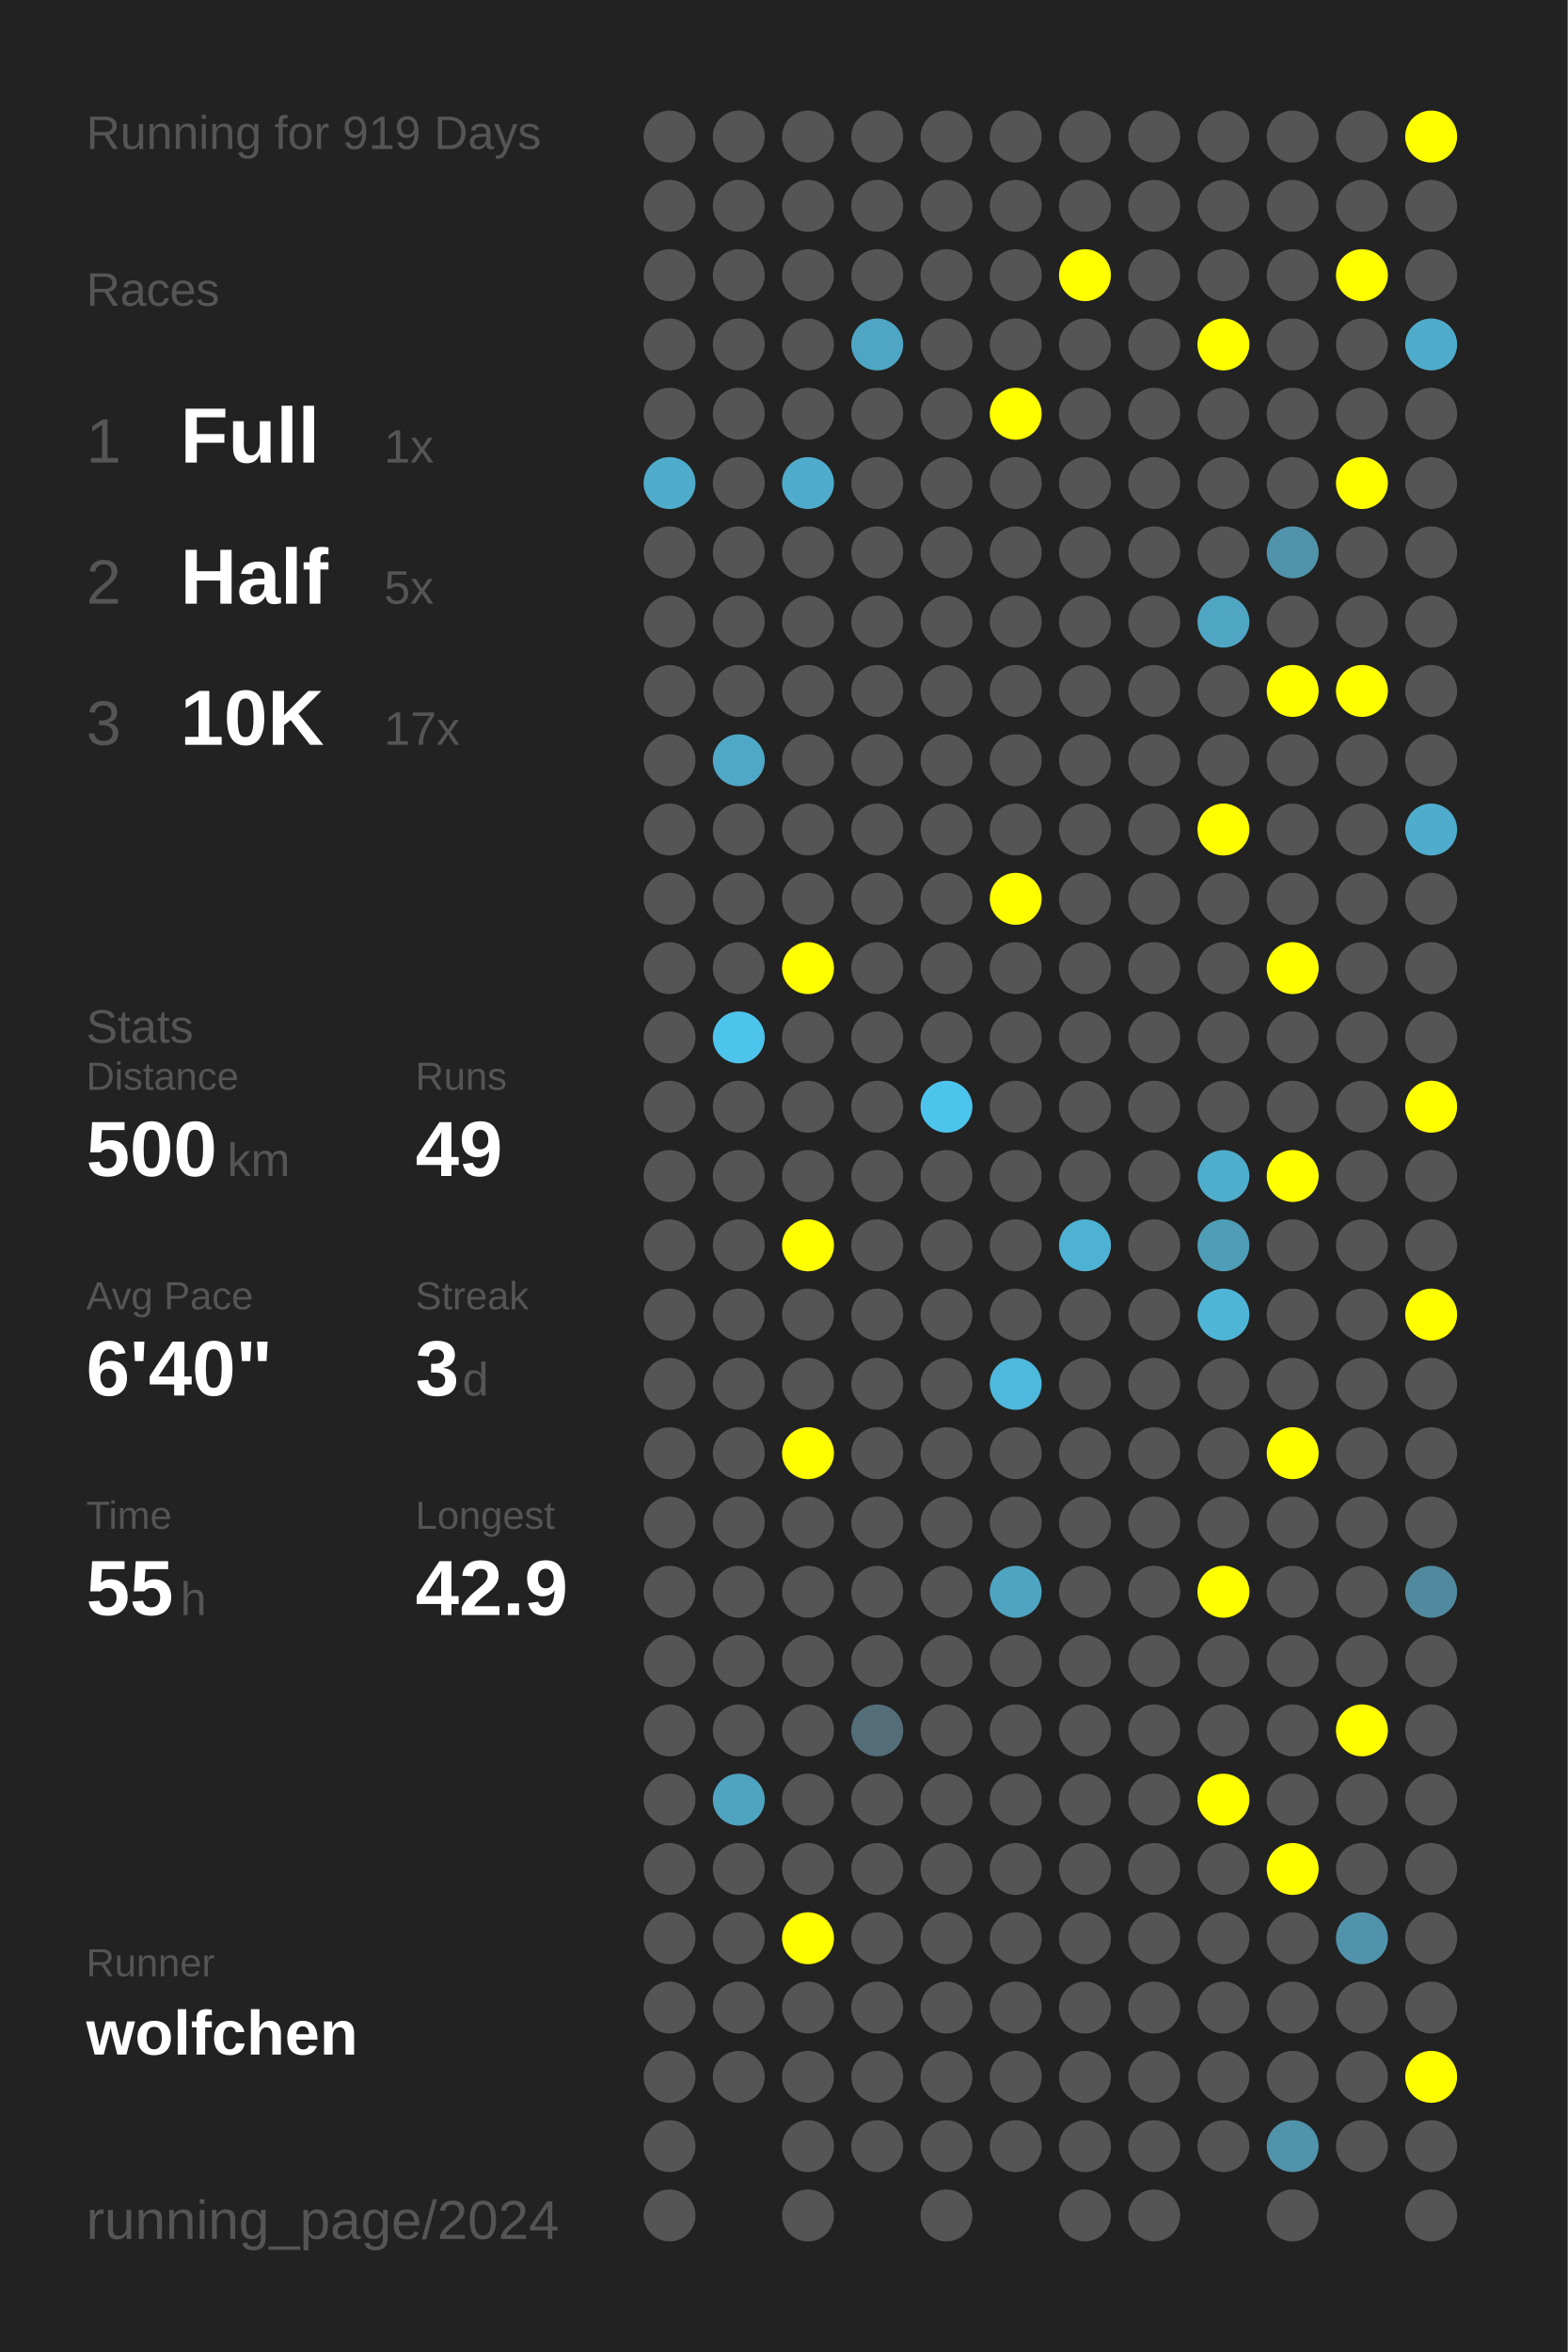
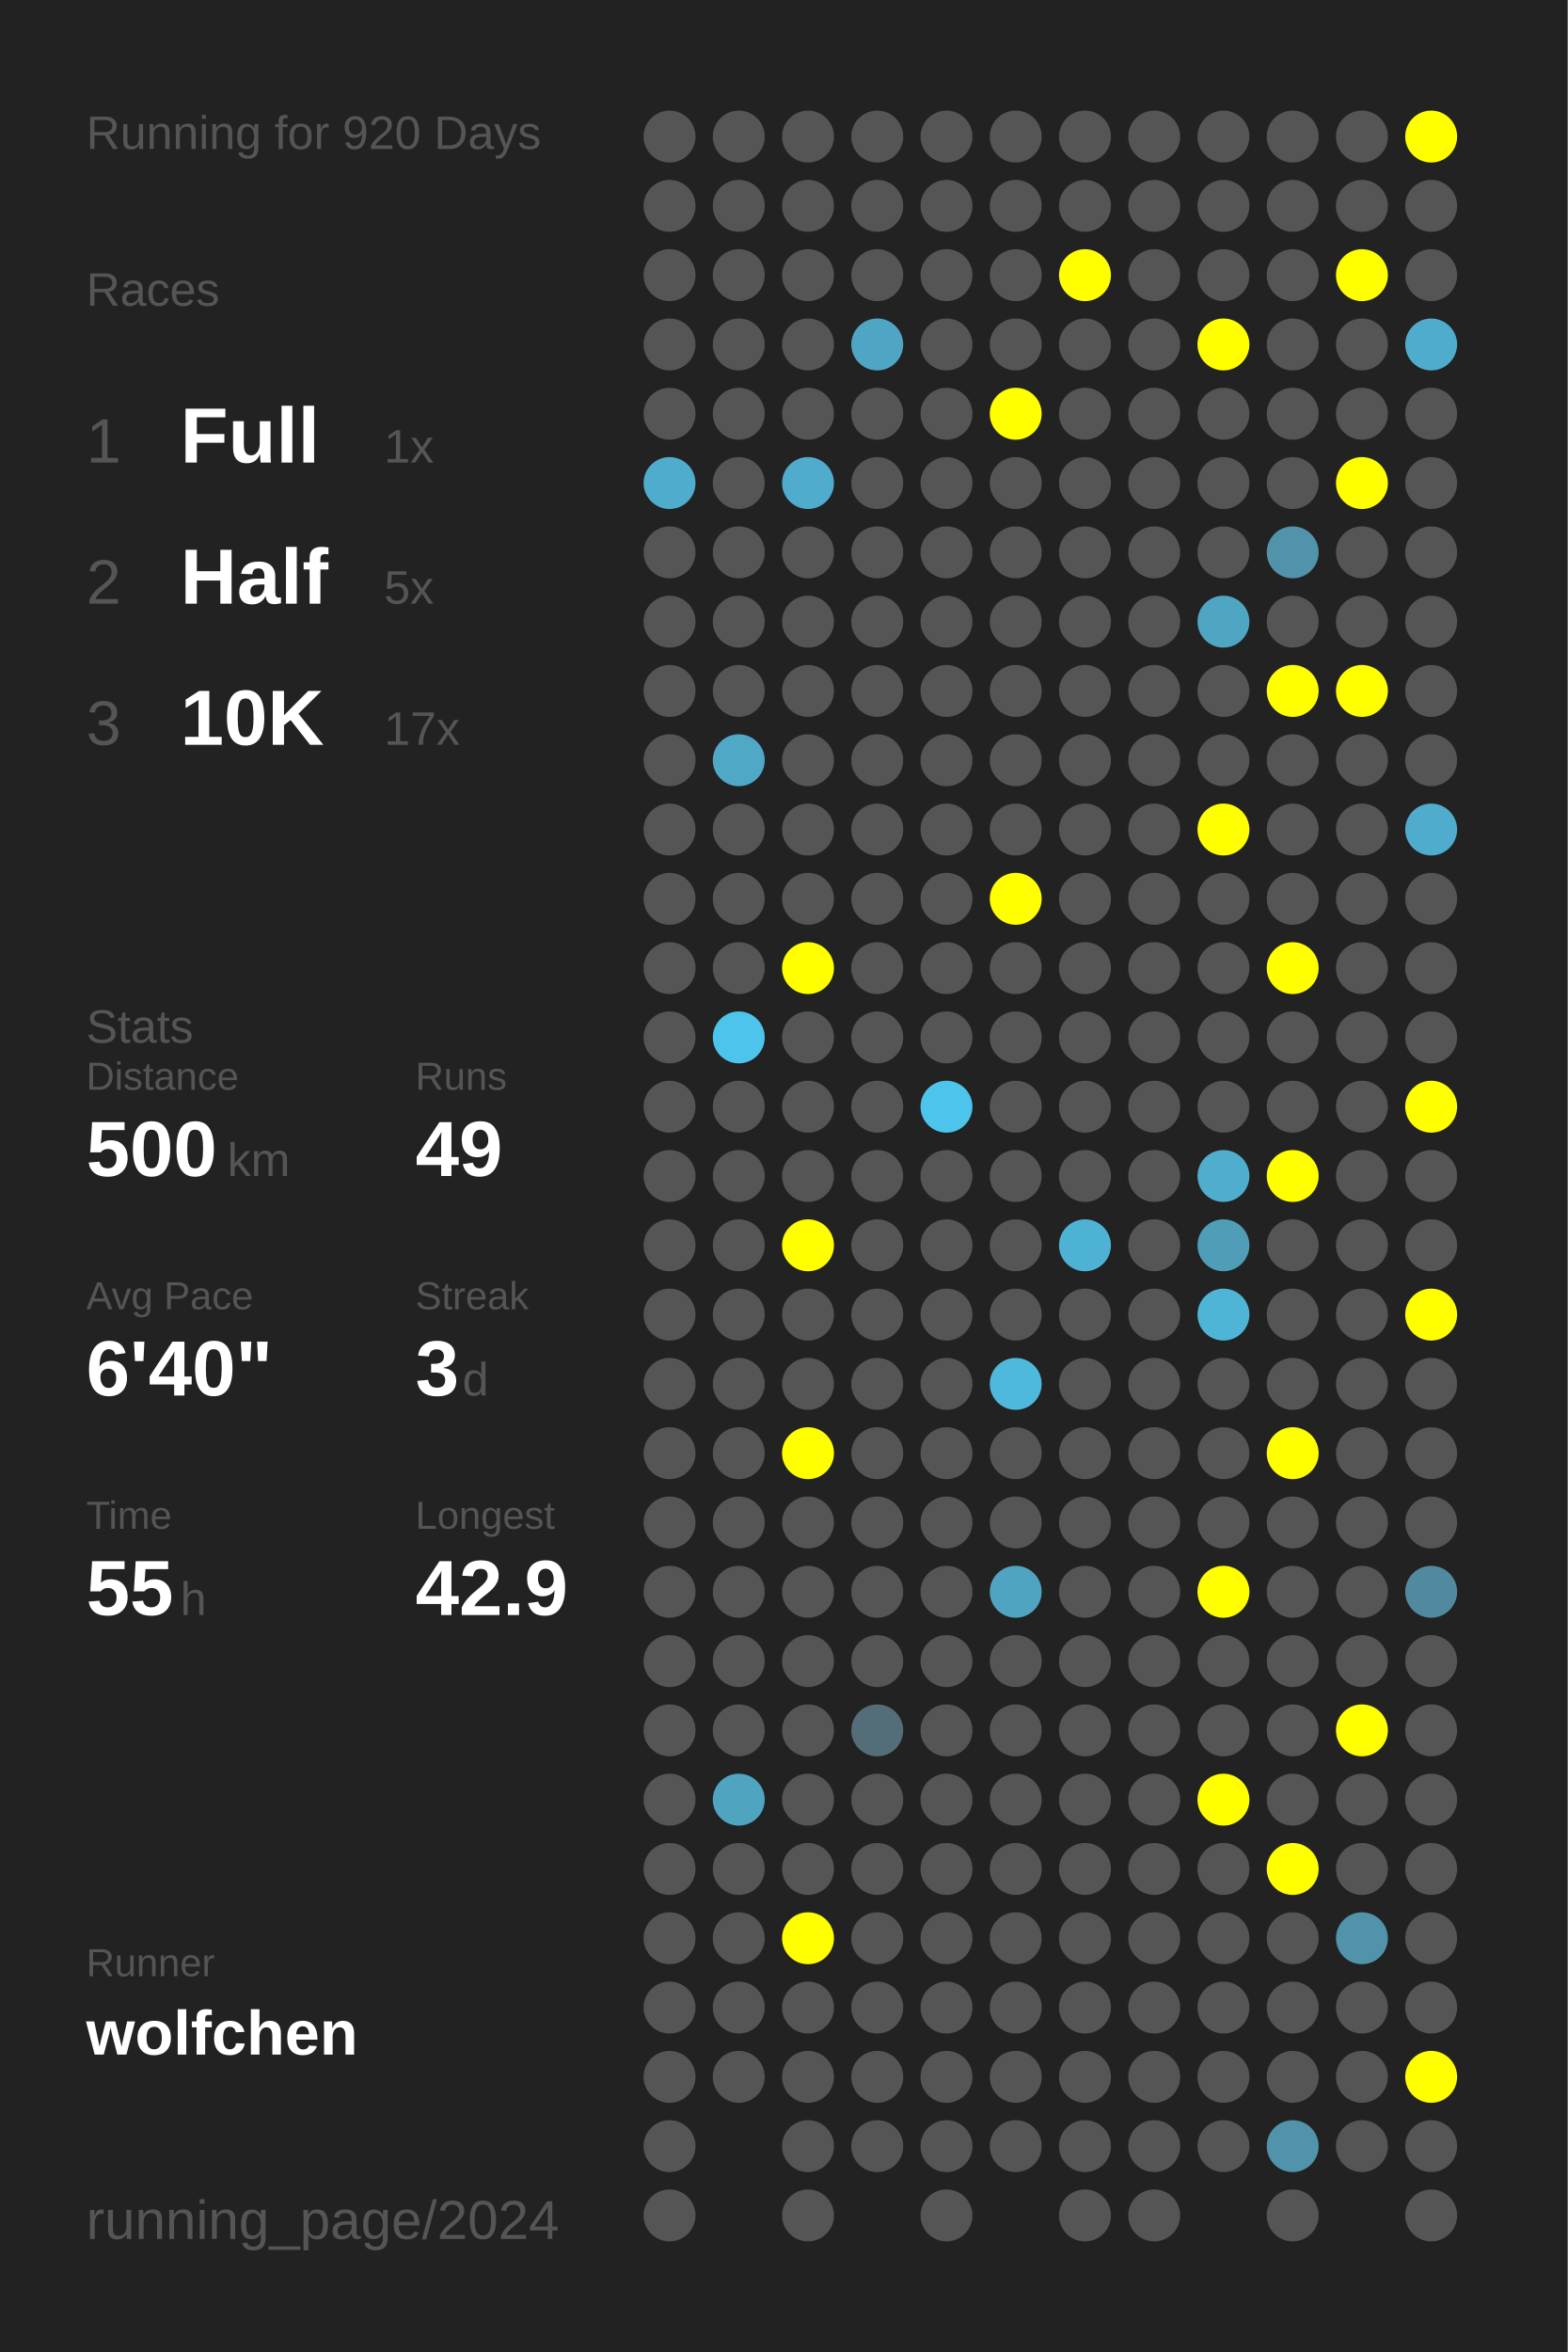
<svg xmlns="http://www.w3.org/2000/svg" baseProfile="full" height="300mm" version="1.1" viewBox="0,0,200,300" width="200mm">
  <defs />
  <rect fill="#222222" height="300" width="200" x="0" y="0" />
-   <text fill="#555555" style="font-size:6px; font-family:Arial;" x="11" y="19">Running for 919 Days</text>
+   <text fill="#555555" style="font-size:6px; font-family:Arial;" x="11" y="19">Running for 920 Days</text>
  <text fill="#555555" style="font-size:6px; font-family:Arial;" x="11" y="39">Races</text>
  <text fill="#555555" style="font-size:8px; font-family:Arial;" x="11" y="59">1</text>
  <text fill="#FFFFFF" style="font-size:10px; font-family:Arial; font-weight:bold;" x="23" y="59">Full</text>
  <text fill="#555555" style="font-size:6px; font-family:Arial;" x="49" y="59">1x</text>
  <text fill="#555555" style="font-size:8px; font-family:Arial;" x="11" y="77">2</text>
  <text fill="#FFFFFF" style="font-size:10px; font-family:Arial; font-weight:bold;" x="23" y="77">Half</text>
  <text fill="#555555" style="font-size:6px; font-family:Arial;" x="49" y="77">5x</text>
  <text fill="#555555" style="font-size:8px; font-family:Arial;" x="11" y="95">3</text>
  <text fill="#FFFFFF" style="font-size:10px; font-family:Arial; font-weight:bold;" x="23" y="95">10K</text>
  <text fill="#555555" style="font-size:6px; font-family:Arial;" x="49" y="95">17x</text>
  <text fill="#555555" style="font-size:6px; font-family:Arial;" x="11" y="133">Stats</text>
  <text fill="#555555" style="font-size:5px; font-family:Arial;" x="11" y="139">Distance</text>
  <text fill="#FFFFFF" style="font-size:10px; font-family:Arial; font-weight:bold;" x="11" y="150">500</text>
  <text fill="#555555" style="font-size:6px; font-family:Arial;" x="29" y="150">km</text>
  <text fill="#555555" style="font-size:5px; font-family:Arial;" x="53" y="139">Runs</text>
  <text fill="#FFFFFF" style="font-size:10px; font-family:Arial; font-weight:bold;" x="53" y="150">49</text>
  <text fill="#555555" style="font-size:5px; font-family:Arial;" x="11" y="167">Avg Pace</text>
  <text fill="#FFFFFF" style="font-size:10px; font-family:Arial; font-weight:bold;" x="11" y="178">6'40"</text>
  <text fill="#555555" style="font-size:5px; font-family:Arial;" x="53" y="167">Streak</text>
  <text fill="#FFFFFF" style="font-size:10px; font-family:Arial; font-weight:bold;" x="53" y="178">3</text>
  <text fill="#555555" style="font-size:6px; font-family:Arial;" x="59" y="178">d</text>
  <text fill="#555555" style="font-size:5px; font-family:Arial;" x="11" y="195">Time</text>
  <text fill="#FFFFFF" style="font-size:10px; font-family:Arial; font-weight:bold;" x="11" y="206">55</text>
  <text fill="#555555" style="font-size:6px; font-family:Arial;" x="23" y="206">h</text>
  <text fill="#555555" style="font-size:5px; font-family:Arial;" x="53" y="195">Longest</text>
  <text fill="#FFFFFF" style="font-size:10px; font-family:Arial; font-weight:bold;" x="53" y="206">42.9</text>
  <text fill="#555555" style="font-size:5px; font-family:Arial;" x="11" y="252.065">Runner</text>
  <text fill="#FFFFFF" style="font-size:8px; font-family:Arial; font-weight:bold;" x="11" y="262.065">wolfchen</text>
  <text fill="#555555" style="font-size:7px; font-family:Arial;" x="11" y="285.581">running_page/2024</text>
  <circle cx="85.417" cy="17.419" fill="#555555" r="3.312" />
  <circle cx="85.417" cy="26.258" fill="#555555" r="3.312" />
  <circle cx="85.417" cy="35.097" fill="#555555" r="3.312" />
  <circle cx="85.417" cy="43.935" fill="#555555" r="3.312" />
  <circle cx="85.417" cy="52.774" fill="#555555" r="3.312" />
  <circle cx="85.417" cy="61.613" fill="#4faccc" r="3.312" />
  <circle cx="85.417" cy="70.452" fill="#555555" r="3.312" />
  <circle cx="85.417" cy="79.29" fill="#555555" r="3.312" />
  <circle cx="85.417" cy="88.129" fill="#555555" r="3.312" />
  <circle cx="85.417" cy="96.968" fill="#555555" r="3.312" />
  <circle cx="85.417" cy="105.806" fill="#555555" r="3.312" />
  <circle cx="85.417" cy="114.645" fill="#555555" r="3.312" />
  <circle cx="85.417" cy="123.484" fill="#555555" r="3.312" />
  <circle cx="85.417" cy="132.323" fill="#555555" r="3.312" />
  <circle cx="85.417" cy="141.161" fill="#555555" r="3.312" />
  <circle cx="85.417" cy="150" fill="#555555" r="3.312" />
  <circle cx="85.417" cy="158.839" fill="#555555" r="3.312" />
  <circle cx="85.417" cy="167.677" fill="#555555" r="3.312" />
  <circle cx="85.417" cy="176.516" fill="#555555" r="3.312" />
  <circle cx="85.417" cy="185.355" fill="#555555" r="3.312" />
  <circle cx="85.417" cy="194.194" fill="#555555" r="3.312" />
  <circle cx="85.417" cy="203.032" fill="#555555" r="3.312" />
  <circle cx="85.417" cy="211.871" fill="#555555" r="3.312" />
  <circle cx="85.417" cy="220.71" fill="#555555" r="3.312" />
  <circle cx="85.417" cy="229.548" fill="#555555" r="3.312" />
  <circle cx="85.417" cy="238.387" fill="#555555" r="3.312" />
  <circle cx="85.417" cy="247.226" fill="#555555" r="3.312" />
  <circle cx="85.417" cy="256.065" fill="#555555" r="3.312" />
  <circle cx="85.417" cy="264.903" fill="#555555" r="3.312" />
  <circle cx="85.417" cy="273.742" fill="#555555" r="3.312" />
  <circle cx="85.417" cy="282.581" fill="#555555" r="3.312" />
  <circle cx="94.25" cy="17.419" fill="#555555" r="3.312" />
  <circle cx="94.25" cy="26.258" fill="#555555" r="3.312" />
  <circle cx="94.25" cy="35.097" fill="#555555" r="3.312" />
  <circle cx="94.25" cy="43.935" fill="#555555" r="3.312" />
  <circle cx="94.25" cy="52.774" fill="#555555" r="3.312" />
  <circle cx="94.25" cy="61.613" fill="#555555" r="3.312" />
  <circle cx="94.25" cy="70.452" fill="#555555" r="3.312" />
  <circle cx="94.25" cy="79.29" fill="#555555" r="3.312" />
  <circle cx="94.25" cy="88.129" fill="#555555" r="3.312" />
  <circle cx="94.25" cy="96.968" fill="#4fa8c6" r="3.312" />
  <circle cx="94.25" cy="105.806" fill="#555555" r="3.312" />
  <circle cx="94.25" cy="114.645" fill="#555555" r="3.312" />
  <circle cx="94.25" cy="123.484" fill="#555555" r="3.312" />
  <circle cx="94.25" cy="132.323" fill="#4dc4ec" r="3.312" />
  <circle cx="94.25" cy="141.161" fill="#555555" r="3.312" />
  <circle cx="94.25" cy="150" fill="#555555" r="3.312" />
  <circle cx="94.25" cy="158.839" fill="#555555" r="3.312" />
  <circle cx="94.25" cy="167.677" fill="#555555" r="3.312" />
  <circle cx="94.25" cy="176.516" fill="#555555" r="3.312" />
  <circle cx="94.25" cy="185.355" fill="#555555" r="3.312" />
  <circle cx="94.25" cy="194.194" fill="#555555" r="3.312" />
  <circle cx="94.25" cy="203.032" fill="#555555" r="3.312" />
  <circle cx="94.25" cy="211.871" fill="#555555" r="3.312" />
  <circle cx="94.25" cy="220.71" fill="#555555" r="3.312" />
  <circle cx="94.25" cy="229.548" fill="#4fa4c0" r="3.312" />
  <circle cx="94.25" cy="238.387" fill="#555555" r="3.312" />
  <circle cx="94.25" cy="247.226" fill="#555555" r="3.312" />
  <circle cx="94.25" cy="256.065" fill="#555555" r="3.312" />
  <circle cx="94.25" cy="264.903" fill="#555555" r="3.312" />
  <circle cx="103.083" cy="17.419" fill="#555555" r="3.312" />
  <circle cx="103.083" cy="26.258" fill="#555555" r="3.312" />
  <circle cx="103.083" cy="35.097" fill="#555555" r="3.312" />
  <circle cx="103.083" cy="43.935" fill="#555555" r="3.312" />
  <circle cx="103.083" cy="52.774" fill="#555555" r="3.312" />
  <circle cx="103.083" cy="61.613" fill="#4faccc" r="3.312" />
  <circle cx="103.083" cy="70.452" fill="#555555" r="3.312" />
  <circle cx="103.083" cy="79.29" fill="#555555" r="3.312" />
  <circle cx="103.083" cy="88.129" fill="#555555" r="3.312" />
  <circle cx="103.083" cy="96.968" fill="#555555" r="3.312" />
  <circle cx="103.083" cy="105.806" fill="#555555" r="3.312" />
  <circle cx="103.083" cy="114.645" fill="#555555" r="3.312" />
  <circle cx="103.083" cy="123.484" fill="#FFFF00" r="3.312" />
  <circle cx="103.083" cy="132.323" fill="#555555" r="3.312" />
  <circle cx="103.083" cy="141.161" fill="#555555" r="3.312" />
  <circle cx="103.083" cy="150" fill="#555555" r="3.312" />
  <circle cx="103.083" cy="158.839" fill="#FFFF00" r="3.312" />
  <circle cx="103.083" cy="167.677" fill="#555555" r="3.312" />
  <circle cx="103.083" cy="176.516" fill="#555555" r="3.312" />
  <circle cx="103.083" cy="185.355" fill="#FFFF00" r="3.312" />
  <circle cx="103.083" cy="194.194" fill="#555555" r="3.312" />
  <circle cx="103.083" cy="203.032" fill="#555555" r="3.312" />
  <circle cx="103.083" cy="211.871" fill="#555555" r="3.312" />
  <circle cx="103.083" cy="220.71" fill="#555555" r="3.312" />
  <circle cx="103.083" cy="229.548" fill="#555555" r="3.312" />
  <circle cx="103.083" cy="238.387" fill="#555555" r="3.312" />
  <circle cx="103.083" cy="247.226" fill="#FFFF00" r="3.312" />
  <circle cx="103.083" cy="256.065" fill="#555555" r="3.312" />
  <circle cx="103.083" cy="264.903" fill="#555555" r="3.312" />
  <circle cx="103.083" cy="273.742" fill="#555555" r="3.312" />
  <circle cx="103.083" cy="282.581" fill="#555555" r="3.312" />
  <circle cx="111.917" cy="17.419" fill="#555555" r="3.312" />
  <circle cx="111.917" cy="26.258" fill="#555555" r="3.312" />
  <circle cx="111.917" cy="35.097" fill="#555555" r="3.312" />
  <circle cx="111.917" cy="43.935" fill="#4fa6c4" r="3.312" />
  <circle cx="111.917" cy="52.774" fill="#555555" r="3.312" />
  <circle cx="111.917" cy="61.613" fill="#555555" r="3.312" />
  <circle cx="111.917" cy="70.452" fill="#555555" r="3.312" />
  <circle cx="111.917" cy="79.29" fill="#555555" r="3.312" />
  <circle cx="111.917" cy="88.129" fill="#555555" r="3.312" />
  <circle cx="111.917" cy="96.968" fill="#555555" r="3.312" />
  <circle cx="111.917" cy="105.806" fill="#555555" r="3.312" />
  <circle cx="111.917" cy="114.645" fill="#555555" r="3.312" />
  <circle cx="111.917" cy="123.484" fill="#555555" r="3.312" />
  <circle cx="111.917" cy="132.323" fill="#555555" r="3.312" />
  <circle cx="111.917" cy="141.161" fill="#555555" r="3.312" />
  <circle cx="111.917" cy="150" fill="#555555" r="3.312" />
  <circle cx="111.917" cy="158.839" fill="#555555" r="3.312" />
  <circle cx="111.917" cy="167.677" fill="#555555" r="3.312" />
  <circle cx="111.917" cy="176.516" fill="#555555" r="3.312" />
  <circle cx="111.917" cy="185.355" fill="#555555" r="3.312" />
  <circle cx="111.917" cy="194.194" fill="#555555" r="3.312" />
  <circle cx="111.917" cy="203.032" fill="#555555" r="3.312" />
  <circle cx="111.917" cy="211.871" fill="#555555" r="3.312" />
  <circle cx="111.917" cy="220.71" fill="#536e78" r="3.312" />
  <circle cx="111.917" cy="229.548" fill="#555555" r="3.312" />
  <circle cx="111.917" cy="238.387" fill="#555555" r="3.312" />
  <circle cx="111.917" cy="247.226" fill="#555555" r="3.312" />
  <circle cx="111.917" cy="256.065" fill="#555555" r="3.312" />
  <circle cx="111.917" cy="264.903" fill="#555555" r="3.312" />
  <circle cx="111.917" cy="273.742" fill="#555555" r="3.312" />
  <circle cx="120.75" cy="17.419" fill="#555555" r="3.312" />
  <circle cx="120.75" cy="26.258" fill="#555555" r="3.312" />
  <circle cx="120.75" cy="35.097" fill="#555555" r="3.312" />
  <circle cx="120.75" cy="43.935" fill="#555555" r="3.312" />
  <circle cx="120.75" cy="52.774" fill="#555555" r="3.312" />
  <circle cx="120.75" cy="61.613" fill="#555555" r="3.312" />
  <circle cx="120.75" cy="70.452" fill="#555555" r="3.312" />
  <circle cx="120.75" cy="79.29" fill="#555555" r="3.312" />
  <circle cx="120.75" cy="88.129" fill="#555555" r="3.312" />
  <circle cx="120.75" cy="96.968" fill="#555555" r="3.312" />
  <circle cx="120.75" cy="105.806" fill="#555555" r="3.312" />
  <circle cx="120.75" cy="114.645" fill="#555555" r="3.312" />
  <circle cx="120.75" cy="123.484" fill="#555555" r="3.312" />
  <circle cx="120.75" cy="132.323" fill="#555555" r="3.312" />
  <circle cx="120.75" cy="141.161" fill="#4dc4ec" r="3.312" />
  <circle cx="120.75" cy="150" fill="#555555" r="3.312" />
  <circle cx="120.75" cy="158.839" fill="#555555" r="3.312" />
  <circle cx="120.75" cy="167.677" fill="#555555" r="3.312" />
  <circle cx="120.75" cy="176.516" fill="#555555" r="3.312" />
  <circle cx="120.75" cy="185.355" fill="#555555" r="3.312" />
  <circle cx="120.75" cy="194.194" fill="#555555" r="3.312" />
  <circle cx="120.75" cy="203.032" fill="#555555" r="3.312" />
  <circle cx="120.75" cy="211.871" fill="#555555" r="3.312" />
  <circle cx="120.75" cy="220.71" fill="#555555" r="3.312" />
  <circle cx="120.75" cy="229.548" fill="#555555" r="3.312" />
  <circle cx="120.75" cy="238.387" fill="#555555" r="3.312" />
  <circle cx="120.75" cy="247.226" fill="#555555" r="3.312" />
  <circle cx="120.75" cy="256.065" fill="#555555" r="3.312" />
  <circle cx="120.75" cy="264.903" fill="#555555" r="3.312" />
  <circle cx="120.75" cy="273.742" fill="#555555" r="3.312" />
  <circle cx="120.75" cy="282.581" fill="#555555" r="3.312" />
  <circle cx="129.583" cy="17.419" fill="#555555" r="3.312" />
  <circle cx="129.583" cy="26.258" fill="#555555" r="3.312" />
  <circle cx="129.583" cy="35.097" fill="#555555" r="3.312" />
  <circle cx="129.583" cy="43.935" fill="#555555" r="3.312" />
  <circle cx="129.583" cy="52.774" fill="#FFFF00" r="3.312" />
  <circle cx="129.583" cy="61.613" fill="#555555" r="3.312" />
  <circle cx="129.583" cy="70.452" fill="#555555" r="3.312" />
  <circle cx="129.583" cy="79.29" fill="#555555" r="3.312" />
  <circle cx="129.583" cy="88.129" fill="#555555" r="3.312" />
  <circle cx="129.583" cy="96.968" fill="#555555" r="3.312" />
  <circle cx="129.583" cy="105.806" fill="#555555" r="3.312" />
  <circle cx="129.583" cy="114.645" fill="#FFFF00" r="3.312" />
  <circle cx="129.583" cy="123.484" fill="#555555" r="3.312" />
  <circle cx="129.583" cy="132.323" fill="#555555" r="3.312" />
  <circle cx="129.583" cy="141.161" fill="#555555" r="3.312" />
  <circle cx="129.583" cy="150" fill="#555555" r="3.312" />
  <circle cx="129.583" cy="158.839" fill="#555555" r="3.312" />
  <circle cx="129.583" cy="167.677" fill="#555555" r="3.312" />
  <circle cx="129.583" cy="176.516" fill="#4eb9dd" r="3.312" />
  <circle cx="129.583" cy="185.355" fill="#555555" r="3.312" />
  <circle cx="129.583" cy="194.194" fill="#555555" r="3.312" />
  <circle cx="129.583" cy="203.032" fill="#4fa5c1" r="3.312" />
  <circle cx="129.583" cy="211.871" fill="#555555" r="3.312" />
  <circle cx="129.583" cy="220.71" fill="#555555" r="3.312" />
  <circle cx="129.583" cy="229.548" fill="#555555" r="3.312" />
  <circle cx="129.583" cy="238.387" fill="#555555" r="3.312" />
  <circle cx="129.583" cy="247.226" fill="#555555" r="3.312" />
  <circle cx="129.583" cy="256.065" fill="#555555" r="3.312" />
  <circle cx="129.583" cy="264.903" fill="#555555" r="3.312" />
  <circle cx="129.583" cy="273.742" fill="#555555" r="3.312" />
  <circle cx="138.417" cy="17.419" fill="#555555" r="3.312" />
  <circle cx="138.417" cy="26.258" fill="#555555" r="3.312" />
  <circle cx="138.417" cy="35.097" fill="#FFFF00" r="3.312" />
  <circle cx="138.417" cy="43.935" fill="#555555" r="3.312" />
  <circle cx="138.417" cy="52.774" fill="#555555" r="3.312" />
  <circle cx="138.417" cy="61.613" fill="#555555" r="3.312" />
  <circle cx="138.417" cy="70.452" fill="#555555" r="3.312" />
  <circle cx="138.417" cy="79.29" fill="#555555" r="3.312" />
  <circle cx="138.417" cy="88.129" fill="#555555" r="3.312" />
  <circle cx="138.417" cy="96.968" fill="#555555" r="3.312" />
  <circle cx="138.417" cy="105.806" fill="#555555" r="3.312" />
  <circle cx="138.417" cy="114.645" fill="#555555" r="3.312" />
  <circle cx="138.417" cy="123.484" fill="#555555" r="3.312" />
  <circle cx="138.417" cy="132.323" fill="#555555" r="3.312" />
  <circle cx="138.417" cy="141.161" fill="#555555" r="3.312" />
  <circle cx="138.417" cy="150" fill="#555555" r="3.312" />
  <circle cx="138.417" cy="158.839" fill="#4eb2d4" r="3.312" />
  <circle cx="138.417" cy="167.677" fill="#555555" r="3.312" />
  <circle cx="138.417" cy="176.516" fill="#555555" r="3.312" />
  <circle cx="138.417" cy="185.355" fill="#555555" r="3.312" />
  <circle cx="138.417" cy="194.194" fill="#555555" r="3.312" />
  <circle cx="138.417" cy="203.032" fill="#555555" r="3.312" />
  <circle cx="138.417" cy="211.871" fill="#555555" r="3.312" />
  <circle cx="138.417" cy="220.71" fill="#555555" r="3.312" />
  <circle cx="138.417" cy="229.548" fill="#555555" r="3.312" />
  <circle cx="138.417" cy="238.387" fill="#555555" r="3.312" />
  <circle cx="138.417" cy="247.226" fill="#555555" r="3.312" />
  <circle cx="138.417" cy="256.065" fill="#555555" r="3.312" />
  <circle cx="138.417" cy="264.903" fill="#555555" r="3.312" />
  <circle cx="138.417" cy="273.742" fill="#555555" r="3.312" />
  <circle cx="138.417" cy="282.581" fill="#555555" r="3.312" />
  <circle cx="147.25" cy="17.419" fill="#555555" r="3.312" />
  <circle cx="147.25" cy="26.258" fill="#555555" r="3.312" />
  <circle cx="147.25" cy="35.097" fill="#555555" r="3.312" />
  <circle cx="147.25" cy="43.935" fill="#555555" r="3.312" />
  <circle cx="147.25" cy="52.774" fill="#555555" r="3.312" />
  <circle cx="147.25" cy="61.613" fill="#555555" r="3.312" />
  <circle cx="147.25" cy="70.452" fill="#555555" r="3.312" />
  <circle cx="147.25" cy="79.29" fill="#555555" r="3.312" />
  <circle cx="147.25" cy="88.129" fill="#555555" r="3.312" />
  <circle cx="147.25" cy="96.968" fill="#555555" r="3.312" />
  <circle cx="147.25" cy="105.806" fill="#555555" r="3.312" />
  <circle cx="147.25" cy="114.645" fill="#555555" r="3.312" />
  <circle cx="147.25" cy="123.484" fill="#555555" r="3.312" />
  <circle cx="147.25" cy="132.323" fill="#555555" r="3.312" />
  <circle cx="147.25" cy="141.161" fill="#555555" r="3.312" />
  <circle cx="147.25" cy="150" fill="#555555" r="3.312" />
  <circle cx="147.25" cy="158.839" fill="#555555" r="3.312" />
  <circle cx="147.25" cy="167.677" fill="#555555" r="3.312" />
  <circle cx="147.25" cy="176.516" fill="#555555" r="3.312" />
  <circle cx="147.25" cy="185.355" fill="#555555" r="3.312" />
  <circle cx="147.25" cy="194.194" fill="#555555" r="3.312" />
  <circle cx="147.25" cy="203.032" fill="#555555" r="3.312" />
  <circle cx="147.25" cy="211.871" fill="#555555" r="3.312" />
  <circle cx="147.25" cy="220.71" fill="#555555" r="3.312" />
  <circle cx="147.25" cy="229.548" fill="#555555" r="3.312" />
  <circle cx="147.25" cy="238.387" fill="#555555" r="3.312" />
  <circle cx="147.25" cy="247.226" fill="#555555" r="3.312" />
  <circle cx="147.25" cy="256.065" fill="#555555" r="3.312" />
  <circle cx="147.25" cy="264.903" fill="#555555" r="3.312" />
  <circle cx="147.25" cy="273.742" fill="#555555" r="3.312" />
  <circle cx="147.25" cy="282.581" fill="#555555" r="3.312" />
  <circle cx="156.083" cy="17.419" fill="#555555" r="3.312" />
  <circle cx="156.083" cy="26.258" fill="#555555" r="3.312" />
  <circle cx="156.083" cy="35.097" fill="#555555" r="3.312" />
  <circle cx="156.083" cy="43.935" fill="#FFFF00" r="3.312" />
  <circle cx="156.083" cy="52.774" fill="#555555" r="3.312" />
  <circle cx="156.083" cy="61.613" fill="#555555" r="3.312" />
  <circle cx="156.083" cy="70.452" fill="#555555" r="3.312" />
  <circle cx="156.083" cy="79.29" fill="#4fa6c3" r="3.312" />
  <circle cx="156.083" cy="88.129" fill="#555555" r="3.312" />
  <circle cx="156.083" cy="96.968" fill="#555555" r="3.312" />
  <circle cx="156.083" cy="105.806" fill="#FFFF00" r="3.312" />
  <circle cx="156.083" cy="114.645" fill="#555555" r="3.312" />
  <circle cx="156.083" cy="123.484" fill="#555555" r="3.312" />
  <circle cx="156.083" cy="132.323" fill="#555555" r="3.312" />
  <circle cx="156.083" cy="141.161" fill="#555555" r="3.312" />
  <circle cx="156.083" cy="150" fill="#4fadcd" r="3.312" />
  <circle cx="156.083" cy="158.839" fill="#509db7" r="3.312" />
  <circle cx="156.083" cy="167.677" fill="#4eb5d7" r="3.312" />
  <circle cx="156.083" cy="176.516" fill="#555555" r="3.312" />
  <circle cx="156.083" cy="185.355" fill="#555555" r="3.312" />
  <circle cx="156.083" cy="194.194" fill="#555555" r="3.312" />
  <circle cx="156.083" cy="203.032" fill="#FFFF00" r="3.312" />
  <circle cx="156.083" cy="211.871" fill="#555555" r="3.312" />
  <circle cx="156.083" cy="220.71" fill="#555555" r="3.312" />
  <circle cx="156.083" cy="229.548" fill="#FFFF00" r="3.312" />
  <circle cx="156.083" cy="238.387" fill="#555555" r="3.312" />
  <circle cx="156.083" cy="247.226" fill="#555555" r="3.312" />
  <circle cx="156.083" cy="256.065" fill="#555555" r="3.312" />
  <circle cx="156.083" cy="264.903" fill="#555555" r="3.312" />
  <circle cx="156.083" cy="273.742" fill="#555555" r="3.312" />
  <circle cx="164.917" cy="17.419" fill="#555555" r="3.312" />
  <circle cx="164.917" cy="26.258" fill="#555555" r="3.312" />
  <circle cx="164.917" cy="35.097" fill="#555555" r="3.312" />
  <circle cx="164.917" cy="43.935" fill="#555555" r="3.312" />
  <circle cx="164.917" cy="52.774" fill="#555555" r="3.312" />
  <circle cx="164.917" cy="61.613" fill="#555555" r="3.312" />
  <circle cx="164.917" cy="70.452" fill="#5093aa" r="3.312" />
  <circle cx="164.917" cy="79.29" fill="#555555" r="3.312" />
  <circle cx="164.917" cy="88.129" fill="#FFFF00" r="3.312" />
  <circle cx="164.917" cy="96.968" fill="#555555" r="3.312" />
  <circle cx="164.917" cy="105.806" fill="#555555" r="3.312" />
  <circle cx="164.917" cy="114.645" fill="#555555" r="3.312" />
  <circle cx="164.917" cy="123.484" fill="#FFFF00" r="3.312" />
  <circle cx="164.917" cy="132.323" fill="#555555" r="3.312" />
  <circle cx="164.917" cy="141.161" fill="#555555" r="3.312" />
  <circle cx="164.917" cy="150" fill="#FFFF00" r="3.312" />
  <circle cx="164.917" cy="158.839" fill="#555555" r="3.312" />
  <circle cx="164.917" cy="167.677" fill="#555555" r="3.312" />
  <circle cx="164.917" cy="176.516" fill="#555555" r="3.312" />
  <circle cx="164.917" cy="185.355" fill="#FFFF00" r="3.312" />
  <circle cx="164.917" cy="194.194" fill="#555555" r="3.312" />
  <circle cx="164.917" cy="203.032" fill="#555555" r="3.312" />
  <circle cx="164.917" cy="211.871" fill="#555555" r="3.312" />
  <circle cx="164.917" cy="220.71" fill="#555555" r="3.312" />
  <circle cx="164.917" cy="229.548" fill="#555555" r="3.312" />
  <circle cx="164.917" cy="238.387" fill="#FFFF00" r="3.312" />
  <circle cx="164.917" cy="247.226" fill="#555555" r="3.312" />
  <circle cx="164.917" cy="256.065" fill="#555555" r="3.312" />
  <circle cx="164.917" cy="264.903" fill="#555555" r="3.312" />
  <circle cx="164.917" cy="273.742" fill="#5093aa" r="3.312" />
  <circle cx="164.917" cy="282.581" fill="#555555" r="3.312" />
  <circle cx="173.75" cy="17.419" fill="#555555" r="3.312" />
  <circle cx="173.75" cy="26.258" fill="#555555" r="3.312" />
  <circle cx="173.75" cy="35.097" fill="#FFFF00" r="3.312" />
  <circle cx="173.75" cy="43.935" fill="#555555" r="3.312" />
  <circle cx="173.75" cy="52.774" fill="#555555" r="3.312" />
  <circle cx="173.75" cy="61.613" fill="#FFFF00" r="3.312" />
  <circle cx="173.75" cy="70.452" fill="#555555" r="3.312" />
  <circle cx="173.75" cy="79.29" fill="#555555" r="3.312" />
  <circle cx="173.75" cy="88.129" fill="#FFFF00" r="3.312" />
  <circle cx="173.75" cy="96.968" fill="#555555" r="3.312" />
  <circle cx="173.75" cy="105.806" fill="#555555" r="3.312" />
  <circle cx="173.75" cy="114.645" fill="#555555" r="3.312" />
  <circle cx="173.75" cy="123.484" fill="#555555" r="3.312" />
  <circle cx="173.75" cy="132.323" fill="#555555" r="3.312" />
  <circle cx="173.75" cy="141.161" fill="#555555" r="3.312" />
  <circle cx="173.75" cy="150" fill="#555555" r="3.312" />
  <circle cx="173.75" cy="158.839" fill="#555555" r="3.312" />
  <circle cx="173.75" cy="167.677" fill="#555555" r="3.312" />
  <circle cx="173.75" cy="176.516" fill="#555555" r="3.312" />
  <circle cx="173.75" cy="185.355" fill="#555555" r="3.312" />
  <circle cx="173.75" cy="194.194" fill="#555555" r="3.312" />
  <circle cx="173.75" cy="203.032" fill="#555555" r="3.312" />
  <circle cx="173.75" cy="211.871" fill="#555555" r="3.312" />
  <circle cx="173.75" cy="220.71" fill="#FFFF00" r="3.312" />
  <circle cx="173.75" cy="229.548" fill="#555555" r="3.312" />
  <circle cx="173.75" cy="238.387" fill="#555555" r="3.312" />
  <circle cx="173.75" cy="247.226" fill="#5093aa" r="3.312" />
  <circle cx="173.75" cy="256.065" fill="#555555" r="3.312" />
  <circle cx="173.75" cy="264.903" fill="#555555" r="3.312" />
  <circle cx="173.75" cy="273.742" fill="#555555" r="3.312" />
  <circle cx="182.583" cy="17.419" fill="#FFFF00" r="3.312" />
  <circle cx="182.583" cy="26.258" fill="#555555" r="3.312" />
  <circle cx="182.583" cy="35.097" fill="#555555" r="3.312" />
  <circle cx="182.583" cy="43.935" fill="#4faccc" r="3.312" />
  <circle cx="182.583" cy="52.774" fill="#555555" r="3.312" />
  <circle cx="182.583" cy="61.613" fill="#555555" r="3.312" />
  <circle cx="182.583" cy="70.452" fill="#555555" r="3.312" />
  <circle cx="182.583" cy="79.29" fill="#555555" r="3.312" />
  <circle cx="182.583" cy="88.129" fill="#555555" r="3.312" />
  <circle cx="182.583" cy="96.968" fill="#555555" r="3.312" />
  <circle cx="182.583" cy="105.806" fill="#4faccc" r="3.312" />
  <circle cx="182.583" cy="114.645" fill="#555555" r="3.312" />
  <circle cx="182.583" cy="123.484" fill="#555555" r="3.312" />
  <circle cx="182.583" cy="132.323" fill="#555555" r="3.312" />
  <circle cx="182.583" cy="141.161" fill="#FFFF00" r="3.312" />
  <circle cx="182.583" cy="150" fill="#555555" r="3.312" />
  <circle cx="182.583" cy="158.839" fill="#555555" r="3.312" />
  <circle cx="182.583" cy="167.677" fill="#FFFF00" r="3.312" />
  <circle cx="182.583" cy="176.516" fill="#555555" r="3.312" />
  <circle cx="182.583" cy="185.355" fill="#555555" r="3.312" />
  <circle cx="182.583" cy="194.194" fill="#555555" r="3.312" />
  <circle cx="182.583" cy="203.032" fill="#518a9e" r="3.312" />
  <circle cx="182.583" cy="211.871" fill="#555555" r="3.312" />
  <circle cx="182.583" cy="220.71" fill="#555555" r="3.312" />
  <circle cx="182.583" cy="229.548" fill="#555555" r="3.312" />
  <circle cx="182.583" cy="238.387" fill="#555555" r="3.312" />
  <circle cx="182.583" cy="247.226" fill="#555555" r="3.312" />
  <circle cx="182.583" cy="256.065" fill="#555555" r="3.312" />
  <circle cx="182.583" cy="264.903" fill="#FFFF00" r="3.312" />
  <circle cx="182.583" cy="273.742" fill="#555555" r="3.312" />
  <circle cx="182.583" cy="282.581" fill="#555555" r="3.312" />
</svg>
